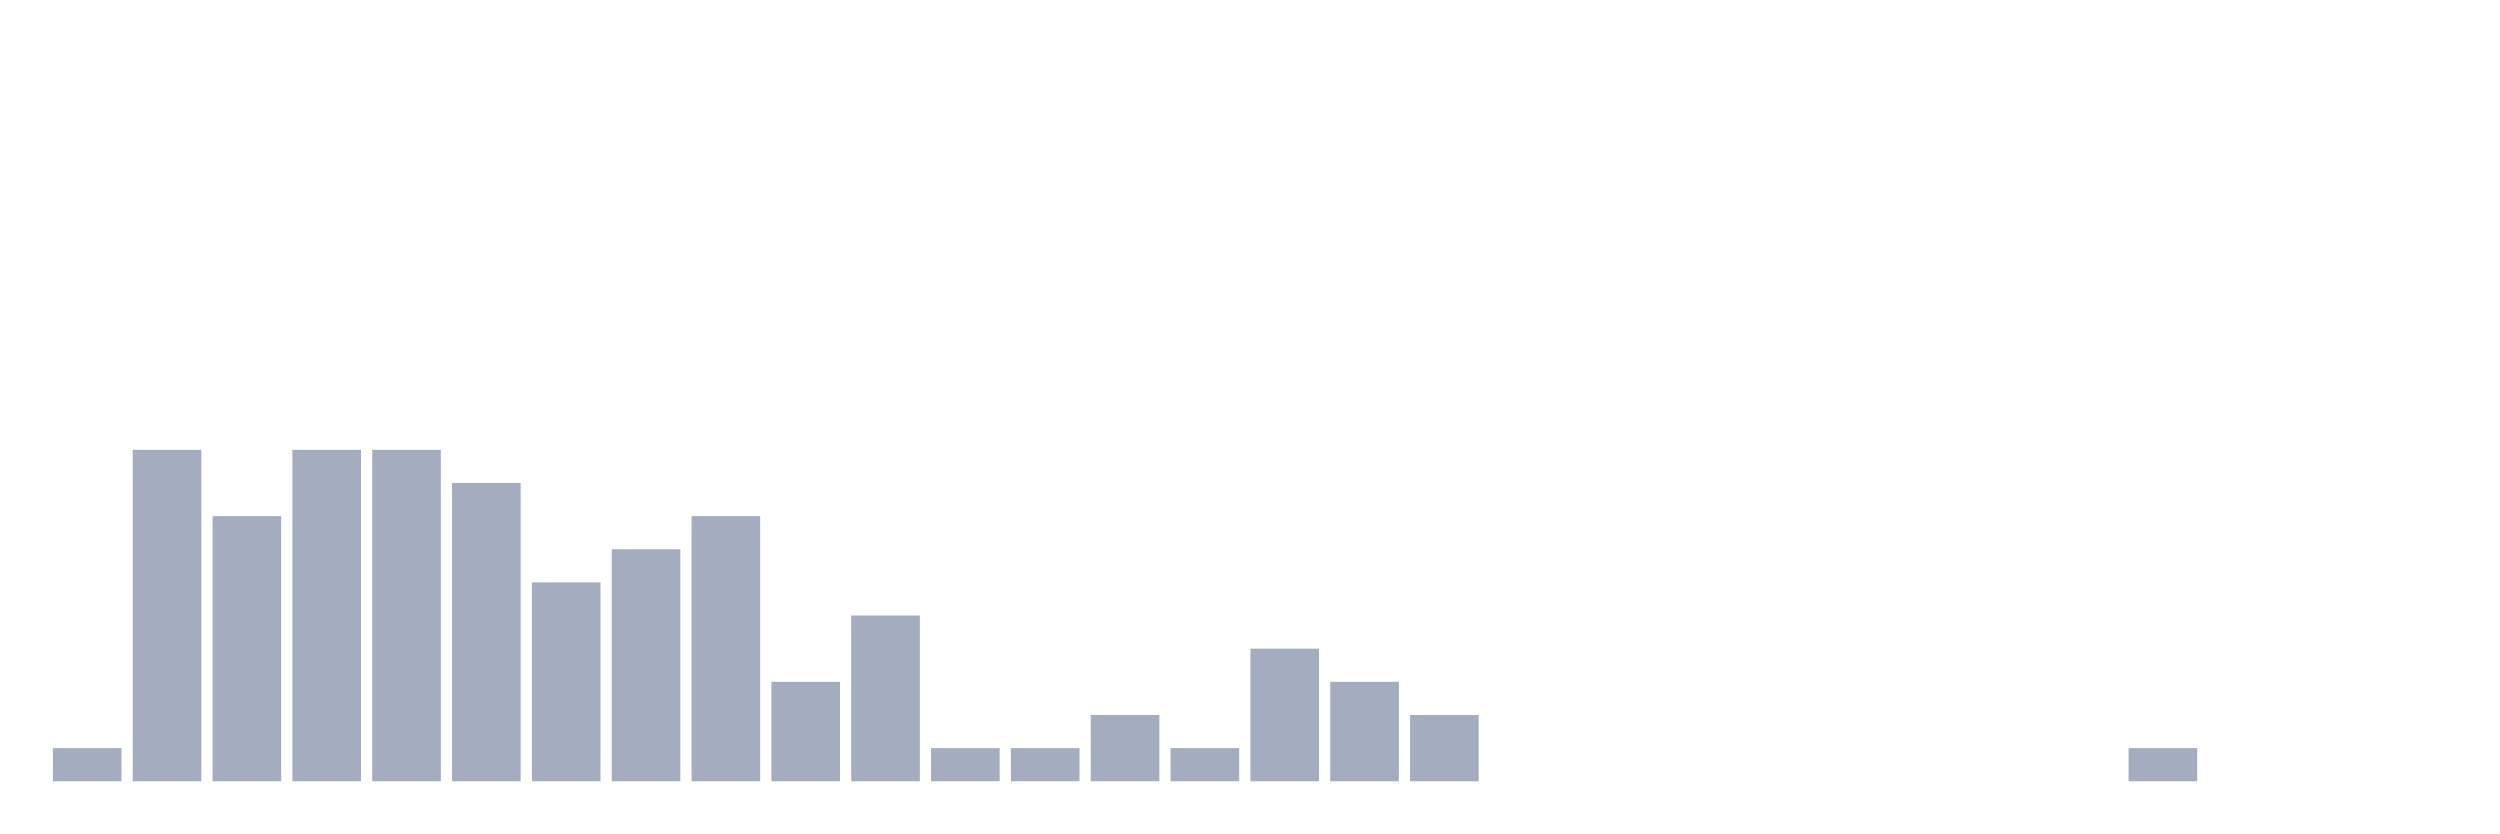
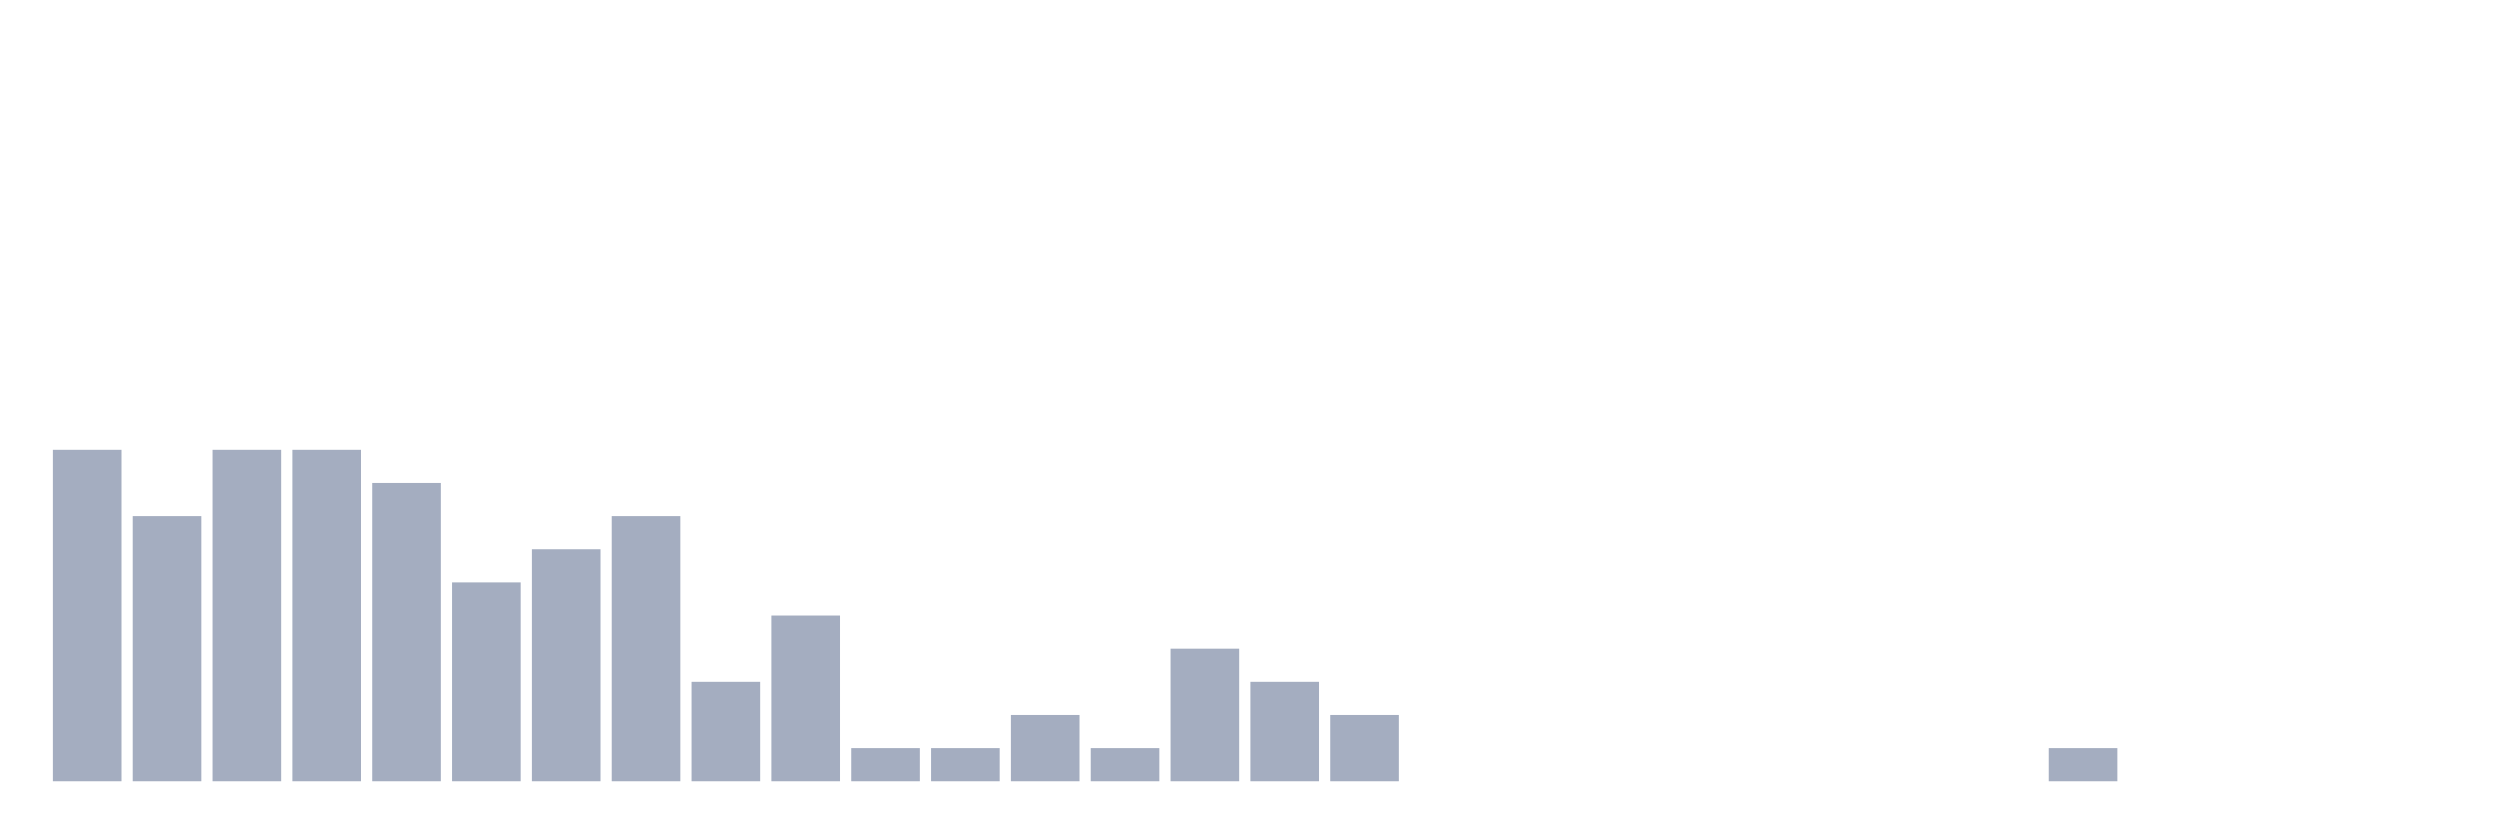
<svg xmlns="http://www.w3.org/2000/svg" viewBox="0 0 480 160">
  <g transform="translate(10,10)">
-     <rect class="bar" x="0.153" width="13.175" y="133.636" height="6.364" fill="rgb(164,173,192)" />
-     <rect class="bar" x="15.482" width="13.175" y="76.364" height="63.636" fill="rgb(164,173,192)" />
-     <rect class="bar" x="30.81" width="13.175" y="89.091" height="50.909" fill="rgb(164,173,192)" />
+     <rect class="bar" x="0.153" width="13.175" y="76.364" height="63.636" fill="rgb(164,173,192)" />
+     <rect class="bar" x="15.482" width="13.175" y="89.091" height="50.909" fill="rgb(164,173,192)" />
+     <rect class="bar" x="30.81" width="13.175" y="76.364" height="63.636" fill="rgb(164,173,192)" />
    <rect class="bar" x="46.138" width="13.175" y="76.364" height="63.636" fill="rgb(164,173,192)" />
-     <rect class="bar" x="61.466" width="13.175" y="76.364" height="63.636" fill="rgb(164,173,192)" />
-     <rect class="bar" x="76.794" width="13.175" y="82.727" height="57.273" fill="rgb(164,173,192)" />
-     <rect class="bar" x="92.123" width="13.175" y="101.818" height="38.182" fill="rgb(164,173,192)" />
-     <rect class="bar" x="107.451" width="13.175" y="95.455" height="44.545" fill="rgb(164,173,192)" />
-     <rect class="bar" x="122.779" width="13.175" y="89.091" height="50.909" fill="rgb(164,173,192)" />
-     <rect class="bar" x="138.107" width="13.175" y="120.909" height="19.091" fill="rgb(164,173,192)" />
-     <rect class="bar" x="153.436" width="13.175" y="108.182" height="31.818" fill="rgb(164,173,192)" />
+     <rect class="bar" x="61.466" width="13.175" y="82.727" height="57.273" fill="rgb(164,173,192)" />
+     <rect class="bar" x="76.794" width="13.175" y="101.818" height="38.182" fill="rgb(164,173,192)" />
+     <rect class="bar" x="92.123" width="13.175" y="95.455" height="44.545" fill="rgb(164,173,192)" />
+     <rect class="bar" x="107.451" width="13.175" y="89.091" height="50.909" fill="rgb(164,173,192)" />
+     <rect class="bar" x="122.779" width="13.175" y="120.909" height="19.091" fill="rgb(164,173,192)" />
+     <rect class="bar" x="138.107" width="13.175" y="108.182" height="31.818" fill="rgb(164,173,192)" />
+     <rect class="bar" x="153.436" width="13.175" y="133.636" height="6.364" fill="rgb(164,173,192)" />
    <rect class="bar" x="168.764" width="13.175" y="133.636" height="6.364" fill="rgb(164,173,192)" />
-     <rect class="bar" x="184.092" width="13.175" y="133.636" height="6.364" fill="rgb(164,173,192)" />
-     <rect class="bar" x="199.42" width="13.175" y="127.273" height="12.727" fill="rgb(164,173,192)" />
-     <rect class="bar" x="214.748" width="13.175" y="133.636" height="6.364" fill="rgb(164,173,192)" />
-     <rect class="bar" x="230.077" width="13.175" y="114.545" height="25.455" fill="rgb(164,173,192)" />
-     <rect class="bar" x="245.405" width="13.175" y="120.909" height="19.091" fill="rgb(164,173,192)" />
-     <rect class="bar" x="260.733" width="13.175" y="127.273" height="12.727" fill="rgb(164,173,192)" />
+     <rect class="bar" x="184.092" width="13.175" y="127.273" height="12.727" fill="rgb(164,173,192)" />
+     <rect class="bar" x="199.42" width="13.175" y="133.636" height="6.364" fill="rgb(164,173,192)" />
+     <rect class="bar" x="214.748" width="13.175" y="114.545" height="25.455" fill="rgb(164,173,192)" />
+     <rect class="bar" x="230.077" width="13.175" y="120.909" height="19.091" fill="rgb(164,173,192)" />
+     <rect class="bar" x="245.405" width="13.175" y="127.273" height="12.727" fill="rgb(164,173,192)" />
+     <rect class="bar" x="260.733" width="13.175" y="140" height="0" fill="rgb(164,173,192)" />
    <rect class="bar" x="276.061" width="13.175" y="140" height="0" fill="rgb(164,173,192)" />
    <rect class="bar" x="291.39" width="13.175" y="140" height="0" fill="rgb(164,173,192)" />
    <rect class="bar" x="306.718" width="13.175" y="140" height="0" fill="rgb(164,173,192)" />
    <rect class="bar" x="322.046" width="13.175" y="140" height="0" fill="rgb(164,173,192)" />
    <rect class="bar" x="337.374" width="13.175" y="140" height="0" fill="rgb(164,173,192)" />
    <rect class="bar" x="352.702" width="13.175" y="140" height="0" fill="rgb(164,173,192)" />
    <rect class="bar" x="368.031" width="13.175" y="140" height="0" fill="rgb(164,173,192)" />
-     <rect class="bar" x="383.359" width="13.175" y="140" height="0" fill="rgb(164,173,192)" />
-     <rect class="bar" x="398.687" width="13.175" y="133.636" height="6.364" fill="rgb(164,173,192)" />
+     <rect class="bar" x="383.359" width="13.175" y="133.636" height="6.364" fill="rgb(164,173,192)" />
+     <rect class="bar" x="398.687" width="13.175" y="140" height="0" fill="rgb(164,173,192)" />
    <rect class="bar" x="414.015" width="13.175" y="140" height="0" fill="rgb(164,173,192)" />
    <rect class="bar" x="429.344" width="13.175" y="140" height="0" fill="rgb(164,173,192)" />
    <rect class="bar" x="444.672" width="13.175" y="140" height="0" fill="rgb(164,173,192)" />
  </g>
</svg>
